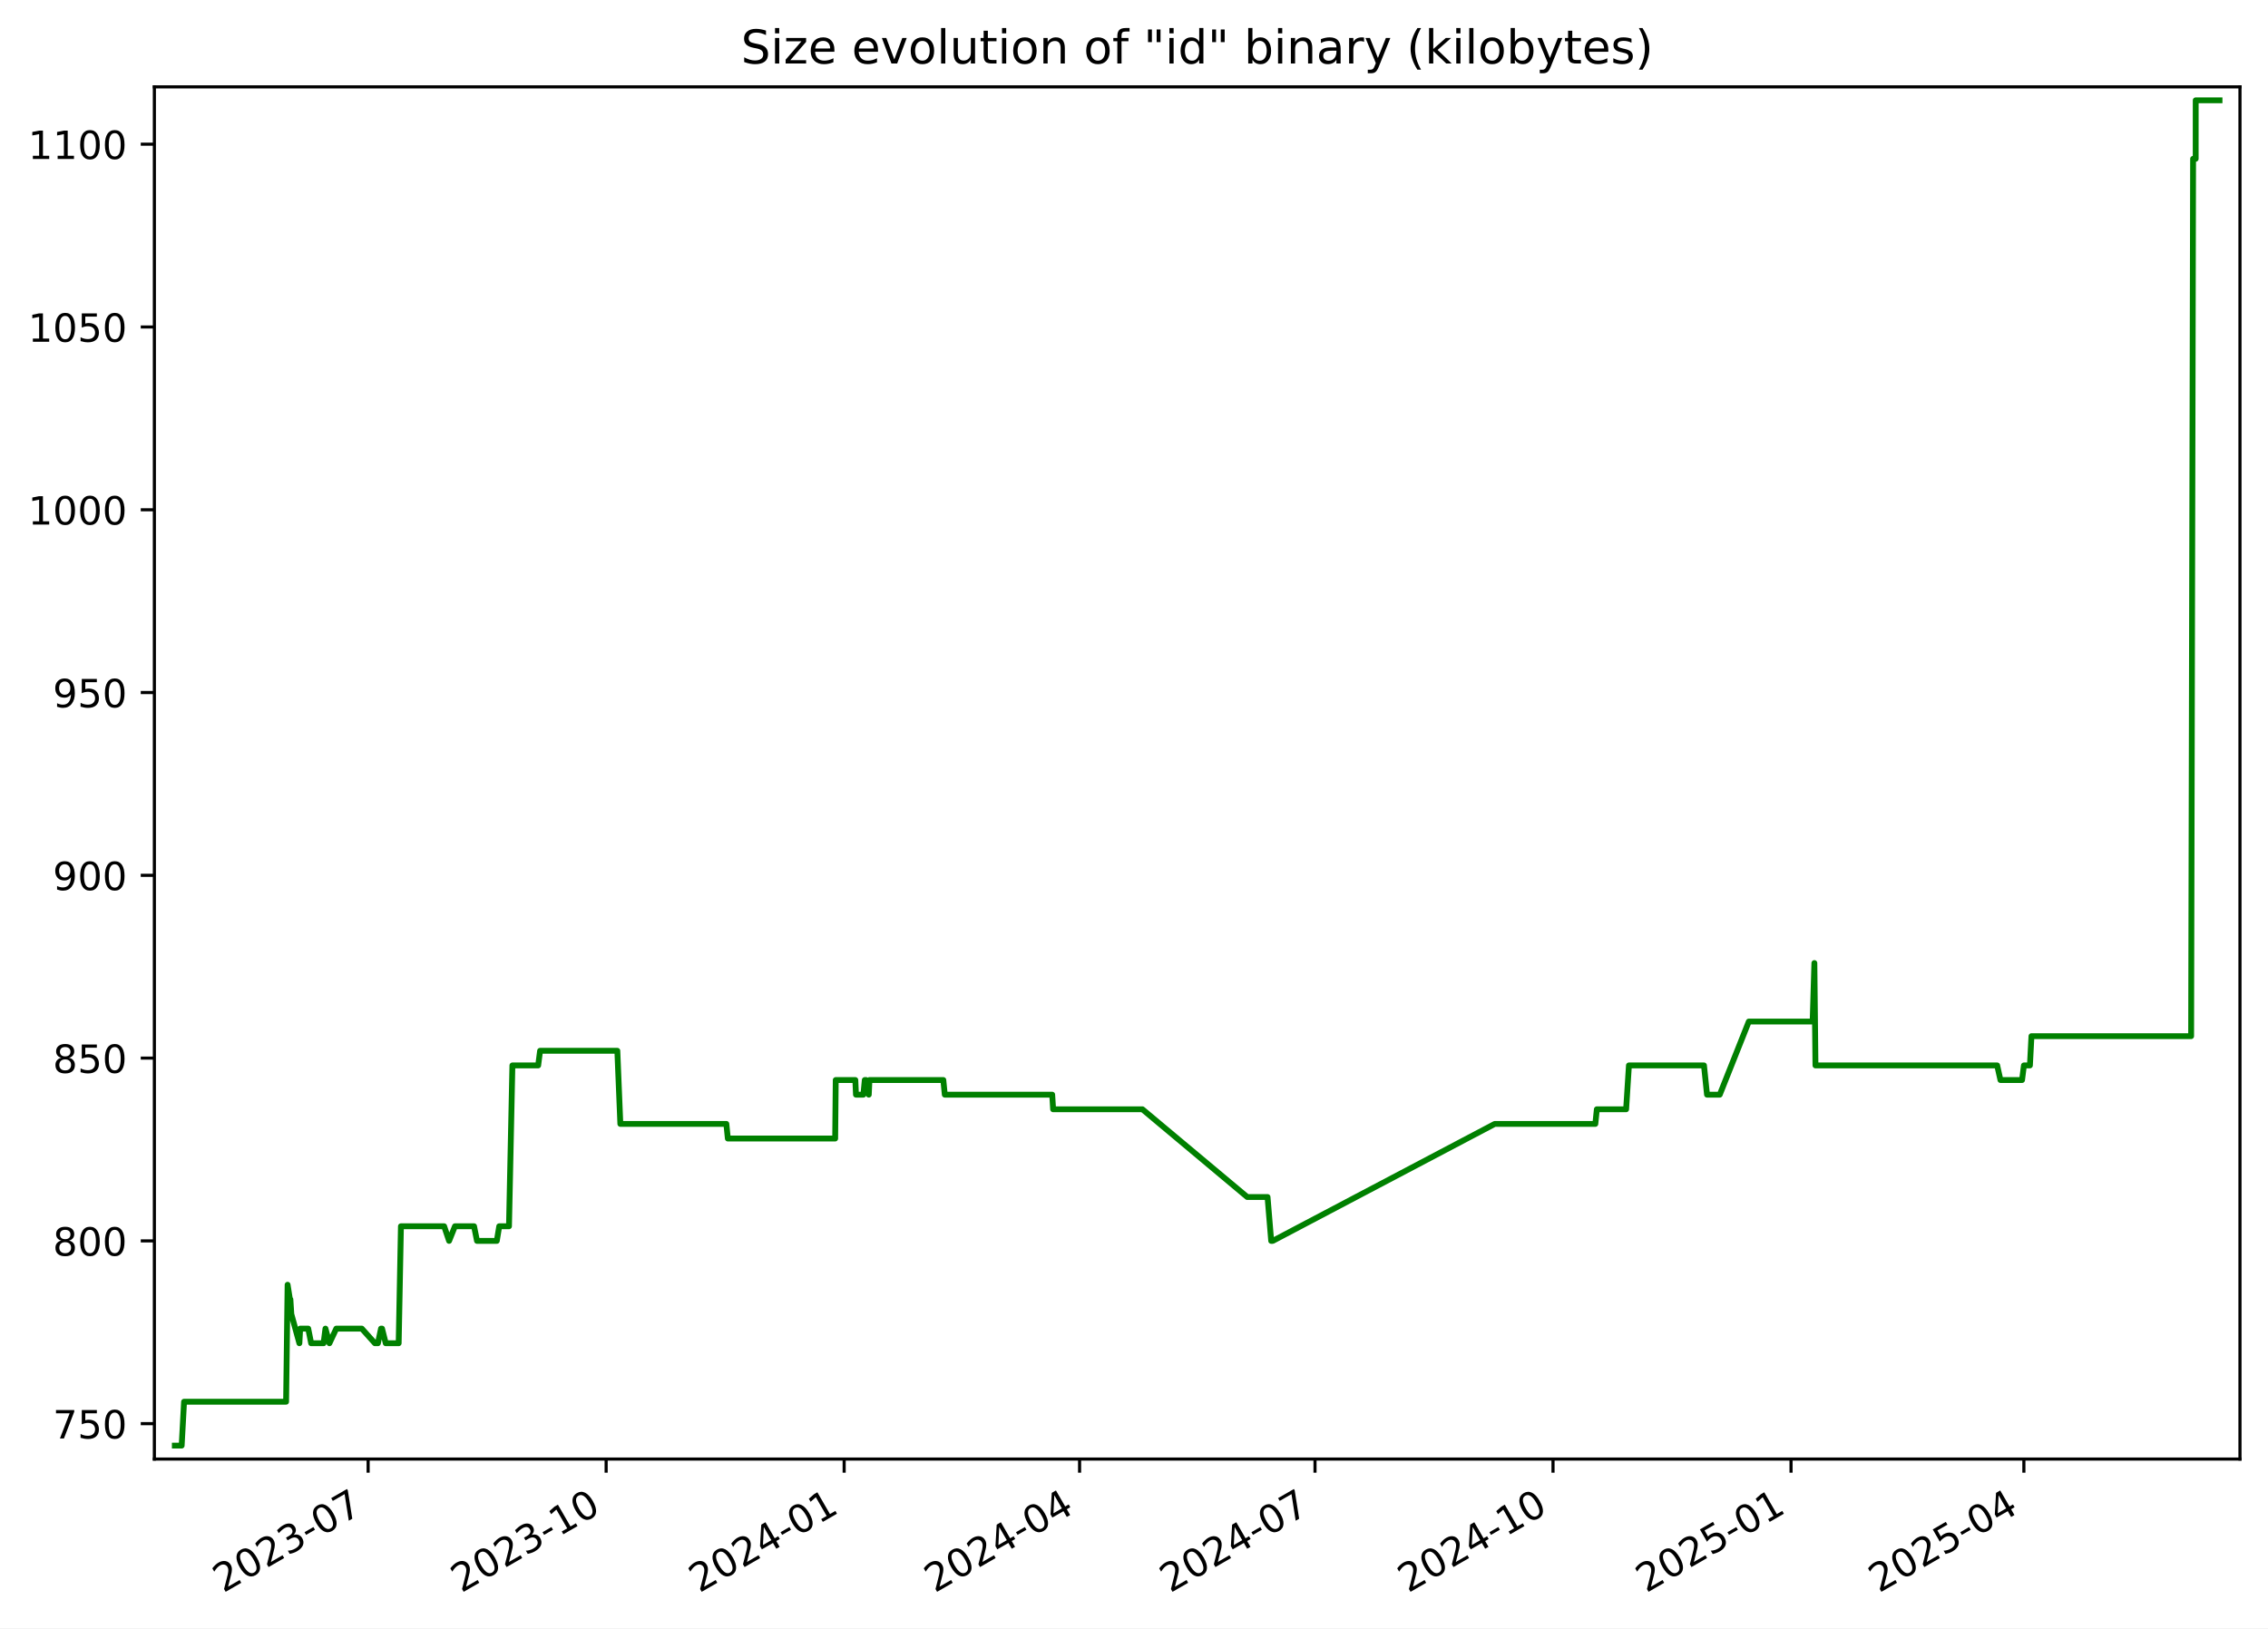
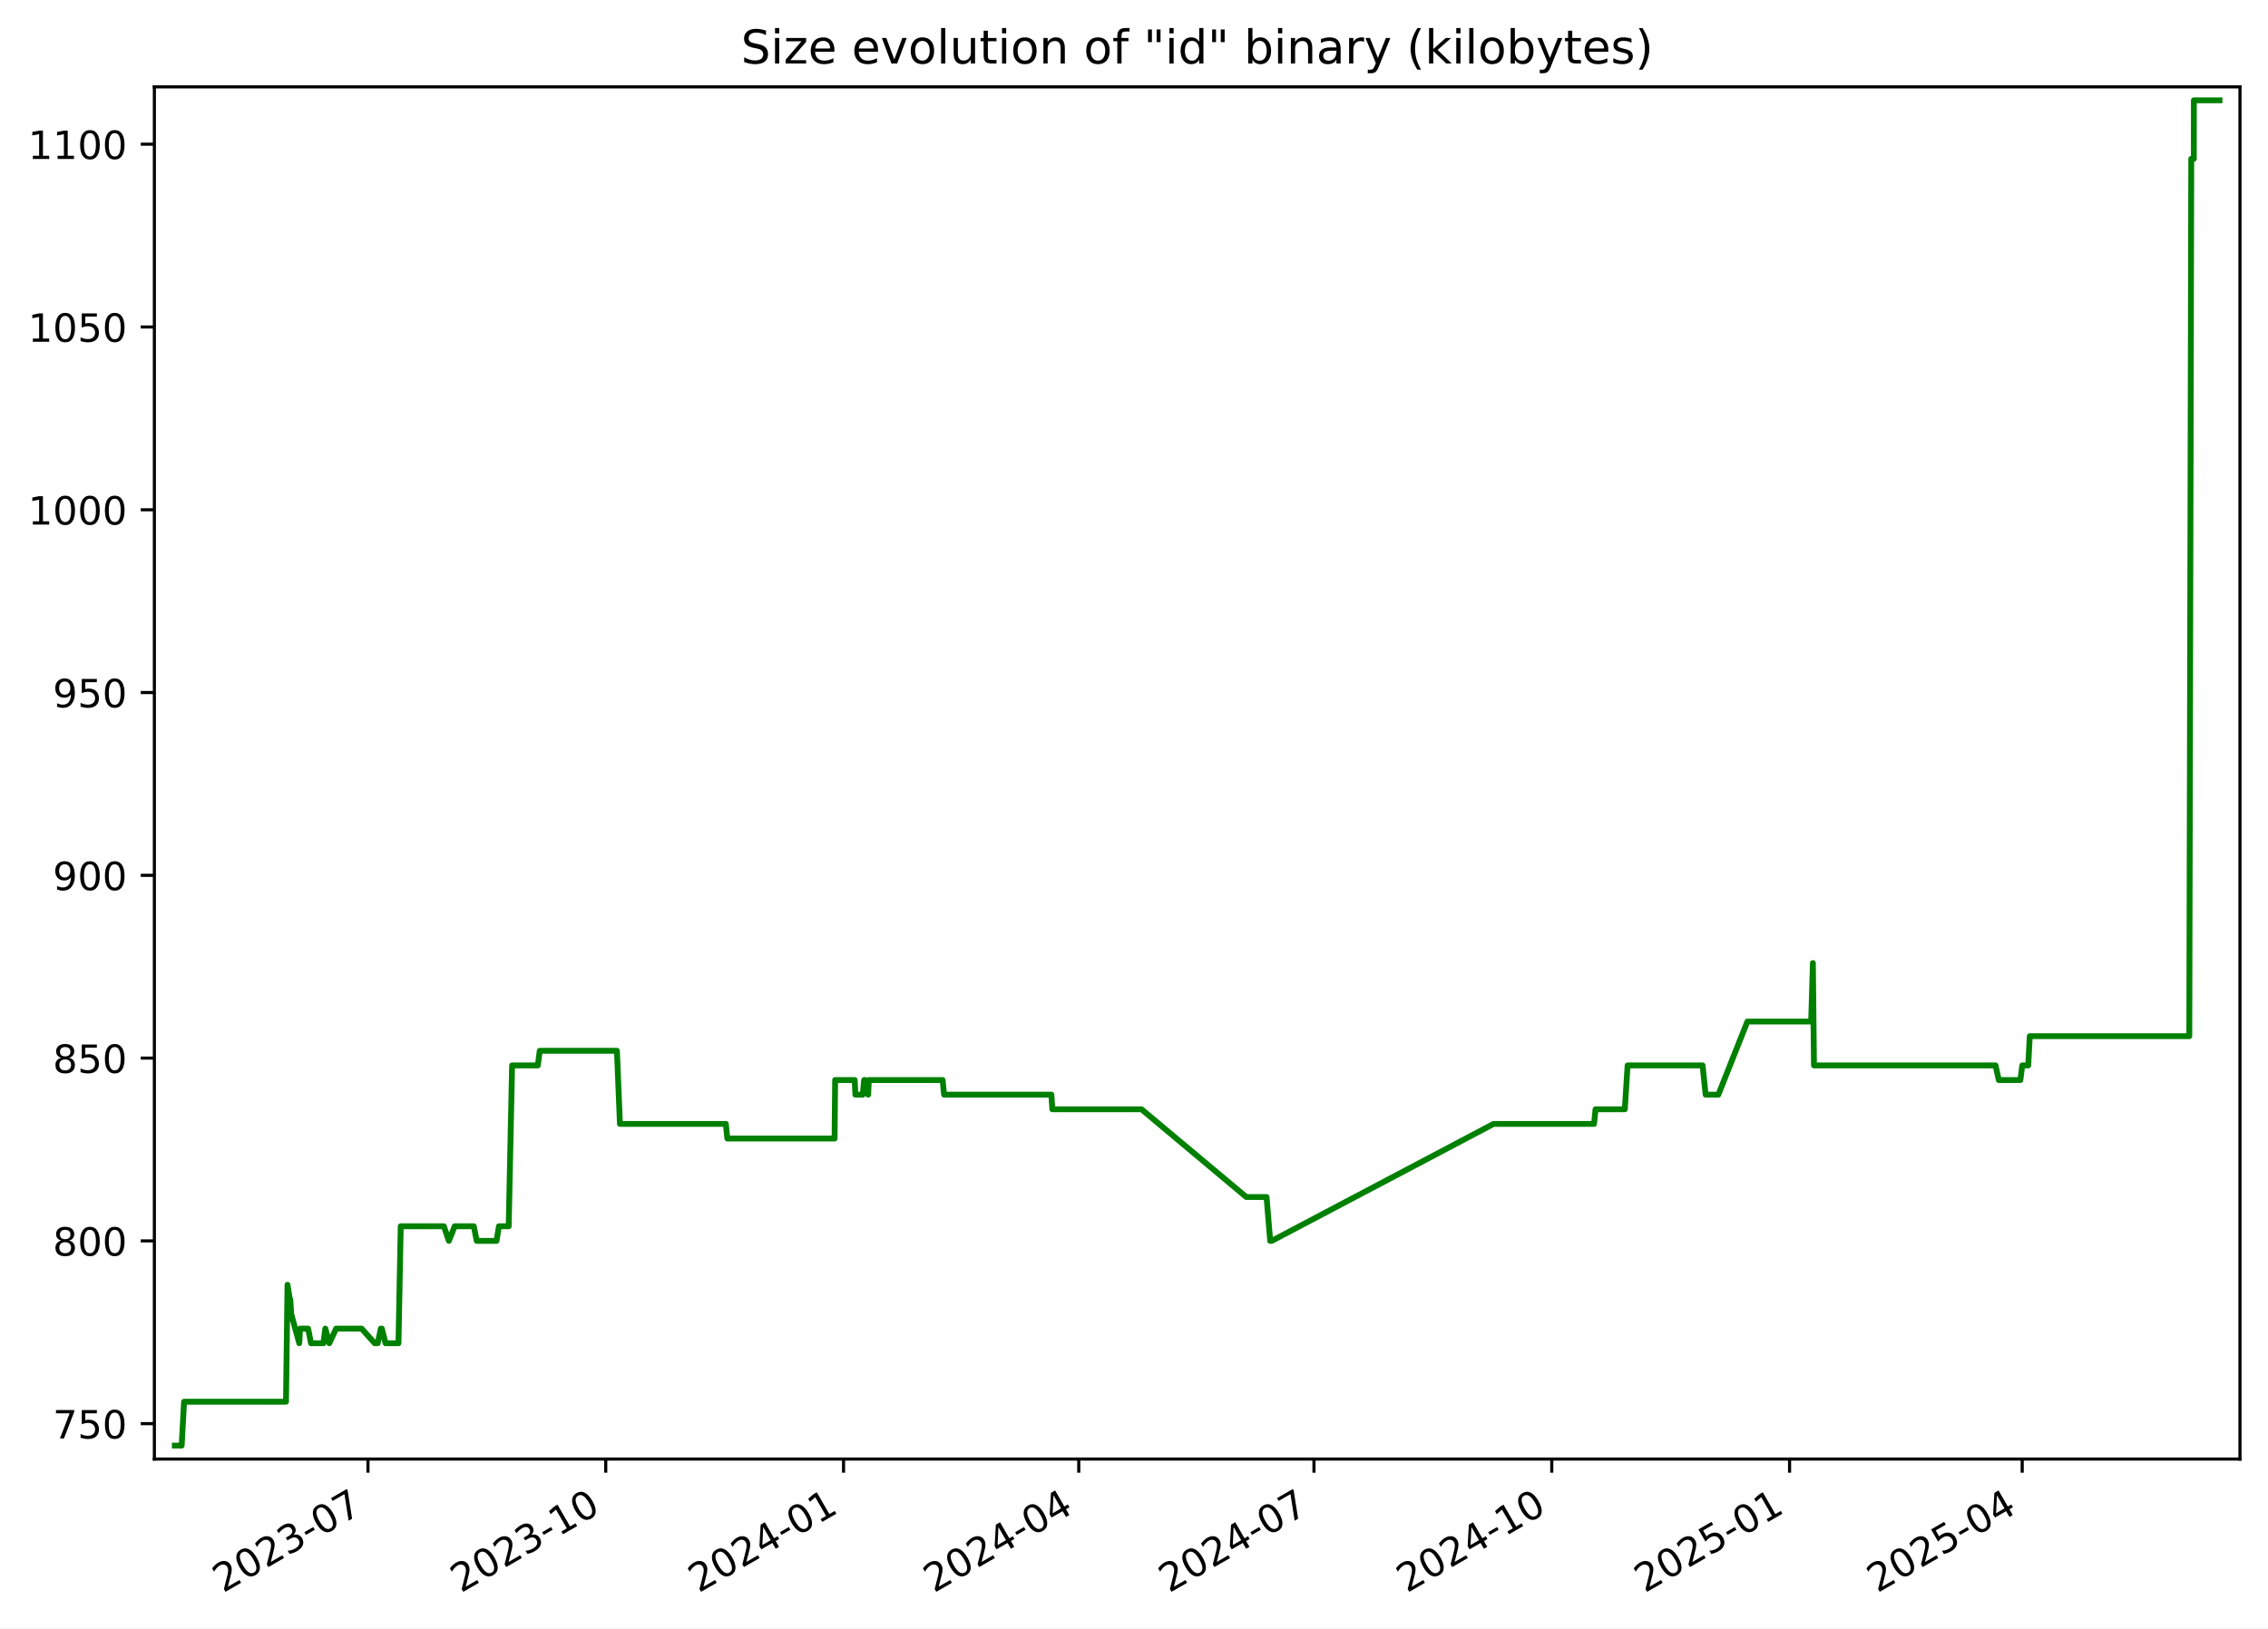
<svg xmlns="http://www.w3.org/2000/svg" xmlns:xlink="http://www.w3.org/1999/xlink" width="582.53pt" height="418.303pt" viewBox="0 0 582.53 418.303" version="1.1">
  <defs>
    <style type="text/css">*{stroke-linejoin: round; stroke-linecap: butt}</style>
  </defs>
  <g id="figure_1">
    <g id="patch_1">
      <path d="M -0 418.303  L 582.53 418.303  L 582.53 0  L -0 0  z " style="fill: #ffffff" />
    </g>
    <g id="axes_1">
      <g id="patch_2">
        <path d="M 39.65 374.83  L 575.33 374.83  L 575.33 22.318  L 39.65 22.318  z " style="fill: #ffffff" />
      </g>
      <g id="matplotlib.axis_1">
        <g id="xtick_1">
          <g id="line2d_1">
            <defs>
-               <path id="m6720bcdc0c" d="M 0 0  L 0 3.5  " style="stroke: #000000; stroke-width: 0.8" />
+               <path id="m577dd40732" d="M 0 0  L 0 3.5  " style="stroke: #000000; stroke-width: 0.8" />
            </defs>
            <g>
-               <use xlink:href="#m6720bcdc0c" x="94.553" y="374.83" style="stroke: #000000; stroke-width: 0.8" />
+               <use xlink:href="#m577dd40732" x="94.508" y="374.83" style="stroke: #000000; stroke-width: 0.8" />
            </g>
          </g>
          <g id="text_1">
-             <g transform="translate(57.32805 409.302) rotate(-30) scale(0.1 -0.1)">
+             <g transform="translate(57.28289 409.302) rotate(-30) scale(0.1 -0.1)">
              <defs>
                <path id="DejaVuSans-32" d="M 1228 531  L 3431 531  L 3431 0  L 469 0  L 469 531  Q 828 903 1448 1529  Q 2069 2156 2228 2338  Q 2531 2678 2651 2914  Q 2772 3150 2772 3378  Q 2772 3750 2511 3984  Q 2250 4219 1831 4219  Q 1534 4219 1204 4116  Q 875 4013 500 3803  L 500 4441  Q 881 4594 1212 4672  Q 1544 4750 1819 4750  Q 2544 4750 2975 4387  Q 3406 4025 3406 3419  Q 3406 3131 3298 2873  Q 3191 2616 2906 2266  Q 2828 2175 2409 1742  Q 1991 1309 1228 531  z " transform="scale(0.015625)" />
                <path id="DejaVuSans-30" d="M 2034 4250  Q 1547 4250 1301 3770  Q 1056 3291 1056 2328  Q 1056 1369 1301 889  Q 1547 409 2034 409  Q 2525 409 2770 889  Q 3016 1369 3016 2328  Q 3016 3291 2770 3770  Q 2525 4250 2034 4250  z M 2034 4750  Q 2819 4750 3233 4129  Q 3647 3509 3647 2328  Q 3647 1150 3233 529  Q 2819 -91 2034 -91  Q 1250 -91 836 529  Q 422 1150 422 2328  Q 422 3509 836 4129  Q 1250 4750 2034 4750  z " transform="scale(0.015625)" />
                <path id="DejaVuSans-33" d="M 2597 2516  Q 3050 2419 3304 2112  Q 3559 1806 3559 1356  Q 3559 666 3084 287  Q 2609 -91 1734 -91  Q 1441 -91 1130 -33  Q 819 25 488 141  L 488 750  Q 750 597 1062 519  Q 1375 441 1716 441  Q 2309 441 2620 675  Q 2931 909 2931 1356  Q 2931 1769 2642 2001  Q 2353 2234 1838 2234  L 1294 2234  L 1294 2753  L 1863 2753  Q 2328 2753 2575 2939  Q 2822 3125 2822 3475  Q 2822 3834 2567 4026  Q 2313 4219 1838 4219  Q 1578 4219 1281 4162  Q 984 4106 628 3988  L 628 4550  Q 988 4650 1302 4700  Q 1616 4750 1894 4750  Q 2613 4750 3031 4423  Q 3450 4097 3450 3541  Q 3450 3153 3228 2886  Q 3006 2619 2597 2516  z " transform="scale(0.015625)" />
                <path id="DejaVuSans-2d" d="M 313 2009  L 1997 2009  L 1997 1497  L 313 1497  L 313 2009  z " transform="scale(0.015625)" />
                <path id="DejaVuSans-37" d="M 525 4666  L 3525 4666  L 3525 4397  L 1831 0  L 1172 0  L 2766 4134  L 525 4134  L 525 4666  z " transform="scale(0.015625)" />
              </defs>
              <use xlink:href="#DejaVuSans-32" />
              <use xlink:href="#DejaVuSans-30" x="63.623" />
              <use xlink:href="#DejaVuSans-32" x="127.246" />
              <use xlink:href="#DejaVuSans-33" x="190.869" />
              <use xlink:href="#DejaVuSans-2d" x="254.492" />
              <use xlink:href="#DejaVuSans-30" x="290.576" />
              <use xlink:href="#DejaVuSans-37" x="354.199" />
            </g>
          </g>
        </g>
        <g id="xtick_2">
          <g id="line2d_2">
            <g>
-               <use xlink:href="#m6720bcdc0c" x="155.686" y="374.83" style="stroke: #000000; stroke-width: 0.8" />
+               <use xlink:href="#m577dd40732" x="155.585" y="374.83" style="stroke: #000000; stroke-width: 0.8" />
            </g>
          </g>
          <g id="text_2">
-             <g transform="translate(118.4612 409.302) rotate(-30) scale(0.1 -0.1)">
+             <g transform="translate(118.3604 409.302) rotate(-30) scale(0.1 -0.1)">
              <defs>
                <path id="DejaVuSans-31" d="M 794 531  L 1825 531  L 1825 4091  L 703 3866  L 703 4441  L 1819 4666  L 2450 4666  L 2450 531  L 3481 531  L 3481 0  L 794 0  L 794 531  z " transform="scale(0.015625)" />
              </defs>
              <use xlink:href="#DejaVuSans-32" />
              <use xlink:href="#DejaVuSans-30" x="63.623" />
              <use xlink:href="#DejaVuSans-32" x="127.246" />
              <use xlink:href="#DejaVuSans-33" x="190.869" />
              <use xlink:href="#DejaVuSans-2d" x="254.492" />
              <use xlink:href="#DejaVuSans-31" x="290.576" />
              <use xlink:href="#DejaVuSans-30" x="354.199" />
            </g>
          </g>
        </g>
        <g id="xtick_3">
          <g id="line2d_3">
            <g>
-               <use xlink:href="#m6720bcdc0c" x="216.819" y="374.83" style="stroke: #000000; stroke-width: 0.8" />
+               <use xlink:href="#m577dd40732" x="216.663" y="374.83" style="stroke: #000000; stroke-width: 0.8" />
            </g>
          </g>
          <g id="text_3">
-             <g transform="translate(179.5943 409.302) rotate(-30) scale(0.1 -0.1)">
+             <g transform="translate(179.4379 409.302) rotate(-30) scale(0.1 -0.1)">
              <defs>
                <path id="DejaVuSans-34" d="M 2419 4116  L 825 1625  L 2419 1625  L 2419 4116  z M 2253 4666  L 3047 4666  L 3047 1625  L 3713 1625  L 3713 1100  L 3047 1100  L 3047 0  L 2419 0  L 2419 1100  L 313 1100  L 313 1709  L 2253 4666  z " transform="scale(0.015625)" />
              </defs>
              <use xlink:href="#DejaVuSans-32" />
              <use xlink:href="#DejaVuSans-30" x="63.623" />
              <use xlink:href="#DejaVuSans-32" x="127.246" />
              <use xlink:href="#DejaVuSans-34" x="190.869" />
              <use xlink:href="#DejaVuSans-2d" x="254.492" />
              <use xlink:href="#DejaVuSans-30" x="290.576" />
              <use xlink:href="#DejaVuSans-31" x="354.199" />
            </g>
          </g>
        </g>
        <g id="xtick_4">
          <g id="line2d_4">
            <g>
-               <use xlink:href="#m6720bcdc0c" x="277.288" y="374.83" style="stroke: #000000; stroke-width: 0.8" />
+               <use xlink:href="#m577dd40732" x="277.076" y="374.83" style="stroke: #000000; stroke-width: 0.8" />
            </g>
          </g>
          <g id="text_4">
-             <g transform="translate(240.0629 409.302) rotate(-30) scale(0.1 -0.1)">
+             <g transform="translate(239.8516 409.302) rotate(-30) scale(0.1 -0.1)">
              <use xlink:href="#DejaVuSans-32" />
              <use xlink:href="#DejaVuSans-30" x="63.623" />
              <use xlink:href="#DejaVuSans-32" x="127.246" />
              <use xlink:href="#DejaVuSans-34" x="190.869" />
              <use xlink:href="#DejaVuSans-2d" x="254.492" />
              <use xlink:href="#DejaVuSans-30" x="290.576" />
              <use xlink:href="#DejaVuSans-34" x="354.199" />
            </g>
          </g>
        </g>
        <g id="xtick_5">
          <g id="line2d_5">
            <g>
-               <use xlink:href="#m6720bcdc0c" x="337.756" y="374.83" style="stroke: #000000; stroke-width: 0.8" />
+               <use xlink:href="#m577dd40732" x="337.49" y="374.83" style="stroke: #000000; stroke-width: 0.8" />
            </g>
          </g>
          <g id="text_5">
-             <g transform="translate(300.5315 409.302) rotate(-30) scale(0.1 -0.1)">
+             <g transform="translate(300.2652 409.302) rotate(-30) scale(0.1 -0.1)">
              <use xlink:href="#DejaVuSans-32" />
              <use xlink:href="#DejaVuSans-30" x="63.623" />
              <use xlink:href="#DejaVuSans-32" x="127.246" />
              <use xlink:href="#DejaVuSans-34" x="190.869" />
              <use xlink:href="#DejaVuSans-2d" x="254.492" />
              <use xlink:href="#DejaVuSans-30" x="290.576" />
              <use xlink:href="#DejaVuSans-37" x="354.199" />
            </g>
          </g>
        </g>
        <g id="xtick_6">
          <g id="line2d_6">
            <g>
-               <use xlink:href="#m6720bcdc0c" x="398.889" y="374.83" style="stroke: #000000; stroke-width: 0.8" />
+               <use xlink:href="#m577dd40732" x="398.568" y="374.83" style="stroke: #000000; stroke-width: 0.8" />
            </g>
          </g>
          <g id="text_6">
-             <g transform="translate(361.6646 409.302) rotate(-30) scale(0.1 -0.1)">
+             <g transform="translate(361.3427 409.302) rotate(-30) scale(0.1 -0.1)">
              <use xlink:href="#DejaVuSans-32" />
              <use xlink:href="#DejaVuSans-30" x="63.623" />
              <use xlink:href="#DejaVuSans-32" x="127.246" />
              <use xlink:href="#DejaVuSans-34" x="190.869" />
              <use xlink:href="#DejaVuSans-2d" x="254.492" />
              <use xlink:href="#DejaVuSans-31" x="290.576" />
              <use xlink:href="#DejaVuSans-30" x="354.199" />
            </g>
          </g>
        </g>
        <g id="xtick_7">
          <g id="line2d_7">
            <g>
-               <use xlink:href="#m6720bcdc0c" x="460.023" y="374.83" style="stroke: #000000; stroke-width: 0.8" />
+               <use xlink:href="#m577dd40732" x="459.645" y="374.83" style="stroke: #000000; stroke-width: 0.8" />
            </g>
          </g>
          <g id="text_7">
-             <g transform="translate(422.7978 409.302) rotate(-30) scale(0.1 -0.1)">
+             <g transform="translate(422.4202 409.302) rotate(-30) scale(0.1 -0.1)">
              <defs>
                <path id="DejaVuSans-35" d="M 691 4666  L 3169 4666  L 3169 4134  L 1269 4134  L 1269 2991  Q 1406 3038 1543 3061  Q 1681 3084 1819 3084  Q 2600 3084 3056 2656  Q 3513 2228 3513 1497  Q 3513 744 3044 326  Q 2575 -91 1722 -91  Q 1428 -91 1123 -41  Q 819 9 494 109  L 494 744  Q 775 591 1075 516  Q 1375 441 1709 441  Q 2250 441 2565 725  Q 2881 1009 2881 1497  Q 2881 1984 2565 2268  Q 2250 2553 1709 2553  Q 1456 2553 1204 2497  Q 953 2441 691 2322  L 691 4666  z " transform="scale(0.015625)" />
              </defs>
              <use xlink:href="#DejaVuSans-32" />
              <use xlink:href="#DejaVuSans-30" x="63.623" />
              <use xlink:href="#DejaVuSans-32" x="127.246" />
              <use xlink:href="#DejaVuSans-35" x="190.869" />
              <use xlink:href="#DejaVuSans-2d" x="254.492" />
              <use xlink:href="#DejaVuSans-30" x="290.576" />
              <use xlink:href="#DejaVuSans-31" x="354.199" />
            </g>
          </g>
        </g>
        <g id="xtick_8">
          <g id="line2d_8">
            <g>
-               <use xlink:href="#m6720bcdc0c" x="519.827" y="374.83" style="stroke: #000000; stroke-width: 0.8" />
+               <use xlink:href="#m577dd40732" x="519.395" y="374.83" style="stroke: #000000; stroke-width: 0.8" />
            </g>
          </g>
          <g id="text_8">
-             <g transform="translate(482.6019 409.302) rotate(-30) scale(0.1 -0.1)">
+             <g transform="translate(482.17 409.302) rotate(-30) scale(0.1 -0.1)">
              <use xlink:href="#DejaVuSans-32" />
              <use xlink:href="#DejaVuSans-30" x="63.623" />
              <use xlink:href="#DejaVuSans-32" x="127.246" />
              <use xlink:href="#DejaVuSans-35" x="190.869" />
              <use xlink:href="#DejaVuSans-2d" x="254.492" />
              <use xlink:href="#DejaVuSans-30" x="290.576" />
              <use xlink:href="#DejaVuSans-34" x="354.199" />
            </g>
          </g>
        </g>
      </g>
      <g id="matplotlib.axis_2">
        <g id="ytick_1">
          <g id="line2d_9">
            <defs>
-               <path id="m483d5cb220" d="M 0 0  L -3.5 0  " style="stroke: #000000; stroke-width: 0.8" />
+               <path id="m9641dcd918" d="M 0 0  L -3.5 0  " style="stroke: #000000; stroke-width: 0.8" />
            </defs>
            <g>
-               <use xlink:href="#m483d5cb220" x="39.65" y="365.739" style="stroke: #000000; stroke-width: 0.8" />
+               <use xlink:href="#m9641dcd918" x="39.65" y="365.739" style="stroke: #000000; stroke-width: 0.8" />
            </g>
          </g>
          <g id="text_9">
            <g transform="translate(13.5625 369.5386) scale(0.1 -0.1)">
              <use xlink:href="#DejaVuSans-37" />
              <use xlink:href="#DejaVuSans-35" x="63.623" />
              <use xlink:href="#DejaVuSans-30" x="127.246" />
            </g>
          </g>
        </g>
        <g id="ytick_2">
          <g id="line2d_10">
            <g>
-               <use xlink:href="#m483d5cb220" x="39.65" y="318.783" style="stroke: #000000; stroke-width: 0.8" />
+               <use xlink:href="#m9641dcd918" x="39.65" y="318.783" style="stroke: #000000; stroke-width: 0.8" />
            </g>
          </g>
          <g id="text_10">
            <g transform="translate(13.5625 322.582) scale(0.1 -0.1)">
              <defs>
                <path id="DejaVuSans-38" d="M 2034 2216  Q 1584 2216 1326 1975  Q 1069 1734 1069 1313  Q 1069 891 1326 650  Q 1584 409 2034 409  Q 2484 409 2743 651  Q 3003 894 3003 1313  Q 3003 1734 2745 1975  Q 2488 2216 2034 2216  z M 1403 2484  Q 997 2584 770 2862  Q 544 3141 544 3541  Q 544 4100 942 4425  Q 1341 4750 2034 4750  Q 2731 4750 3128 4425  Q 3525 4100 3525 3541  Q 3525 3141 3298 2862  Q 3072 2584 2669 2484  Q 3125 2378 3379 2068  Q 3634 1759 3634 1313  Q 3634 634 3220 271  Q 2806 -91 2034 -91  Q 1263 -91 848 271  Q 434 634 434 1313  Q 434 1759 690 2068  Q 947 2378 1403 2484  z M 1172 3481  Q 1172 3119 1398 2916  Q 1625 2713 2034 2713  Q 2441 2713 2670 2916  Q 2900 3119 2900 3481  Q 2900 3844 2670 4047  Q 2441 4250 2034 4250  Q 1625 4250 1398 4047  Q 1172 3844 1172 3481  z " transform="scale(0.015625)" />
              </defs>
              <use xlink:href="#DejaVuSans-38" />
              <use xlink:href="#DejaVuSans-30" x="63.623" />
              <use xlink:href="#DejaVuSans-30" x="127.246" />
            </g>
          </g>
        </g>
        <g id="ytick_3">
          <g id="line2d_11">
            <g>
-               <use xlink:href="#m483d5cb220" x="39.65" y="271.826" style="stroke: #000000; stroke-width: 0.8" />
+               <use xlink:href="#m9641dcd918" x="39.65" y="271.826" style="stroke: #000000; stroke-width: 0.8" />
            </g>
          </g>
          <g id="text_11">
            <g transform="translate(13.5625 275.6255) scale(0.1 -0.1)">
              <use xlink:href="#DejaVuSans-38" />
              <use xlink:href="#DejaVuSans-35" x="63.623" />
              <use xlink:href="#DejaVuSans-30" x="127.246" />
            </g>
          </g>
        </g>
        <g id="ytick_4">
          <g id="line2d_12">
            <g>
-               <use xlink:href="#m483d5cb220" x="39.65" y="224.87" style="stroke: #000000; stroke-width: 0.8" />
+               <use xlink:href="#m9641dcd918" x="39.65" y="224.87" style="stroke: #000000; stroke-width: 0.8" />
            </g>
          </g>
          <g id="text_12">
            <g transform="translate(13.5625 228.669) scale(0.1 -0.1)">
              <defs>
                <path id="DejaVuSans-39" d="M 703 97  L 703 672  Q 941 559 1184 500  Q 1428 441 1663 441  Q 2288 441 2617 861  Q 2947 1281 2994 2138  Q 2813 1869 2534 1725  Q 2256 1581 1919 1581  Q 1219 1581 811 2004  Q 403 2428 403 3163  Q 403 3881 828 4315  Q 1253 4750 1959 4750  Q 2769 4750 3195 4129  Q 3622 3509 3622 2328  Q 3622 1225 3098 567  Q 2575 -91 1691 -91  Q 1453 -91 1209 -44  Q 966 3 703 97  z M 1959 2075  Q 2384 2075 2632 2365  Q 2881 2656 2881 3163  Q 2881 3666 2632 3958  Q 2384 4250 1959 4250  Q 1534 4250 1286 3958  Q 1038 3666 1038 3163  Q 1038 2656 1286 2365  Q 1534 2075 1959 2075  z " transform="scale(0.015625)" />
              </defs>
              <use xlink:href="#DejaVuSans-39" />
              <use xlink:href="#DejaVuSans-30" x="63.623" />
              <use xlink:href="#DejaVuSans-30" x="127.246" />
            </g>
          </g>
        </g>
        <g id="ytick_5">
          <g id="line2d_13">
            <g>
-               <use xlink:href="#m483d5cb220" x="39.65" y="177.913" style="stroke: #000000; stroke-width: 0.8" />
+               <use xlink:href="#m9641dcd918" x="39.65" y="177.913" style="stroke: #000000; stroke-width: 0.8" />
            </g>
          </g>
          <g id="text_13">
            <g transform="translate(13.5625 181.7125) scale(0.1 -0.1)">
              <use xlink:href="#DejaVuSans-39" />
              <use xlink:href="#DejaVuSans-35" x="63.623" />
              <use xlink:href="#DejaVuSans-30" x="127.246" />
            </g>
          </g>
        </g>
        <g id="ytick_6">
          <g id="line2d_14">
            <g>
-               <use xlink:href="#m483d5cb220" x="39.65" y="130.957" style="stroke: #000000; stroke-width: 0.8" />
+               <use xlink:href="#m9641dcd918" x="39.65" y="130.957" style="stroke: #000000; stroke-width: 0.8" />
            </g>
          </g>
          <g id="text_14">
            <g transform="translate(7.2 134.756) scale(0.1 -0.1)">
              <use xlink:href="#DejaVuSans-31" />
              <use xlink:href="#DejaVuSans-30" x="63.623" />
              <use xlink:href="#DejaVuSans-30" x="127.246" />
              <use xlink:href="#DejaVuSans-30" x="190.869" />
            </g>
          </g>
        </g>
        <g id="ytick_7">
          <g id="line2d_15">
            <g>
-               <use xlink:href="#m483d5cb220" x="39.65" y="84" style="stroke: #000000; stroke-width: 0.8" />
+               <use xlink:href="#m9641dcd918" x="39.65" y="84" style="stroke: #000000; stroke-width: 0.8" />
            </g>
          </g>
          <g id="text_15">
            <g transform="translate(7.2 87.79943) scale(0.1 -0.1)">
              <use xlink:href="#DejaVuSans-31" />
              <use xlink:href="#DejaVuSans-30" x="63.623" />
              <use xlink:href="#DejaVuSans-35" x="127.246" />
              <use xlink:href="#DejaVuSans-30" x="190.869" />
            </g>
          </g>
        </g>
        <g id="ytick_8">
          <g id="line2d_16">
            <g>
-               <use xlink:href="#m483d5cb220" x="39.65" y="37.044" style="stroke: #000000; stroke-width: 0.8" />
+               <use xlink:href="#m9641dcd918" x="39.65" y="37.044" style="stroke: #000000; stroke-width: 0.8" />
            </g>
          </g>
          <g id="text_16">
            <g transform="translate(7.2 40.84291) scale(0.1 -0.1)">
              <use xlink:href="#DejaVuSans-31" />
              <use xlink:href="#DejaVuSans-31" x="63.623" />
              <use xlink:href="#DejaVuSans-30" x="127.246" />
              <use xlink:href="#DejaVuSans-30" x="190.869" />
            </g>
          </g>
        </g>
      </g>
      <g id="line2d_17">
-         <path d="M 44.902 371.374  L 46.661 371.374  L 47.276 360.105  L 73.484 360.105  L 73.873 330.052  L 74.467 333.809  L 74.587 333.809  L 74.822 337.565  L 76.894 345.078  L 77.097 341.322  L 79.167 341.322  L 79.92 345.078  L 83.112 345.078  L 83.591 341.322  L 84.614 345.078  L 86.374 341.322  L 92.927 341.322  L 96.295 345.078  L 97.065 345.078  L 97.864 341.322  L 98.125 341.322  L 99.074 345.078  L 102.4 345.078  L 102.979 315.026  L 114.075 315.026  L 115.349 318.783  L 116.855 315.026  L 121.763 315.026  L 122.515 318.783  L 127.604 318.783  L 128.227 315.026  L 130.733 315.026  L 131.608 273.705  L 138.23 273.705  L 138.718 269.948  L 158.563 269.948  L 159.334 288.731  L 186.564 288.731  L 186.944 292.487  L 214.513 292.487  L 214.657 277.461  L 219.691 277.461  L 219.854 281.218  L 221.757 281.218  L 222.116 277.461  L 222.453 277.461  L 223.145 281.218  L 223.313 277.461  L 242.293 277.461  L 242.666 281.218  L 270.257 281.218  L 270.493 284.974  L 293.422 284.974  L 320.354 307.513  L 325.567 307.513  L 326.503 318.783  L 326.907 318.783  L 383.928 288.731  L 409.758 288.731  L 410.145 284.974  L 417.667 284.974  L 418.386 273.705  L 437.664 273.705  L 438.444 281.218  L 441.715 281.218  L 449.179 262.435  L 465.575 262.435  L 466.018 247.409  L 466.297 273.705  L 512.971 273.705  L 513.811 277.461  L 519.359 277.461  L 519.838 273.705  L 521.381 273.705  L 521.772 266.192  L 562.787 266.192  L 563.291 40.8  L 563.955 40.8  L 563.962 25.774  L 570.078 25.774  L 570.078 25.774  " clip-path="url(#pe09de201ac)" style="fill: none; stroke: #008000; stroke-width: 1.5; stroke-linecap: square" />
+         <path d="M 44.902 371.374  L 46.659 371.374  L 47.274 360.105  L 73.458 360.105  L 73.846 330.052  L 74.44 333.809  L 74.56 333.809  L 74.795 337.565  L 76.864 345.078  L 77.068 341.322  L 79.136 341.322  L 79.888 345.078  L 83.077 345.078  L 83.556 341.322  L 84.578 345.078  L 86.336 341.322  L 92.883 341.322  L 96.248 345.078  L 97.018 345.078  L 97.816 341.322  L 98.076 341.322  L 99.025 345.078  L 102.348 345.078  L 102.926 315.026  L 114.012 315.026  L 115.285 318.783  L 116.79 315.026  L 121.693 315.026  L 122.445 318.783  L 127.529 318.783  L 128.151 315.026  L 130.655 315.026  L 131.529 273.705  L 138.145 273.705  L 138.633 269.948  L 158.46 269.948  L 159.23 288.731  L 186.435 288.731  L 186.815 292.487  L 214.359 292.487  L 214.502 277.461  L 219.532 277.461  L 219.695 281.218  L 221.597 281.218  L 221.954 277.461  L 222.291 277.461  L 222.983 281.218  L 223.151 277.461  L 242.113 277.461  L 242.486 281.218  L 270.052 281.218  L 270.288 284.974  L 293.196 284.974  L 320.104 307.513  L 325.311 307.513  L 326.246 318.783  L 326.651 318.783  L 383.62 288.731  L 409.426 288.731  L 409.813 284.974  L 417.328 284.974  L 418.046 273.705  L 437.307 273.705  L 438.086 281.218  L 441.355 281.218  L 448.811 262.435  L 465.192 262.435  L 465.635 247.409  L 465.913 273.705  L 512.546 273.705  L 513.385 277.461  L 518.928 277.461  L 519.406 273.705  L 520.948 273.705  L 521.339 266.192  L 562.316 266.192  L 562.82 40.8  L 563.483 40.8  L 563.49 25.774  L 570.078 25.774  L 570.078 25.774  " clip-path="url(#pdb23198459)" style="fill: none; stroke: #008000; stroke-width: 1.5; stroke-linecap: square" />
      </g>
      <g id="patch_3">
        <path d="M 39.65 374.83  L 39.65 22.318  " style="fill: none; stroke: #000000; stroke-width: 0.8; stroke-linejoin: miter; stroke-linecap: square" />
      </g>
      <g id="patch_4">
        <path d="M 575.33 374.83  L 575.33 22.318  " style="fill: none; stroke: #000000; stroke-width: 0.8; stroke-linejoin: miter; stroke-linecap: square" />
      </g>
      <g id="patch_5">
        <path d="M 39.65 374.83  L 575.33 374.83  " style="fill: none; stroke: #000000; stroke-width: 0.8; stroke-linejoin: miter; stroke-linecap: square" />
      </g>
      <g id="patch_6">
        <path d="M 39.65 22.318  L 575.33 22.318  " style="fill: none; stroke: #000000; stroke-width: 0.8; stroke-linejoin: miter; stroke-linecap: square" />
      </g>
      <g id="text_17">
        <g transform="translate(190.3184 16.31812) scale(0.12 -0.12)">
          <defs>
            <path id="DejaVuSans-53" d="M 3425 4513  L 3425 3897  Q 3066 4069 2747 4153  Q 2428 4238 2131 4238  Q 1616 4238 1336 4038  Q 1056 3838 1056 3469  Q 1056 3159 1242 3001  Q 1428 2844 1947 2747  L 2328 2669  Q 3034 2534 3370 2195  Q 3706 1856 3706 1288  Q 3706 609 3251 259  Q 2797 -91 1919 -91  Q 1588 -91 1214 -16  Q 841 59 441 206  L 441 856  Q 825 641 1194 531  Q 1563 422 1919 422  Q 2459 422 2753 634  Q 3047 847 3047 1241  Q 3047 1584 2836 1778  Q 2625 1972 2144 2069  L 1759 2144  Q 1053 2284 737 2584  Q 422 2884 422 3419  Q 422 4038 858 4394  Q 1294 4750 2059 4750  Q 2388 4750 2728 4690  Q 3069 4631 3425 4513  z " transform="scale(0.015625)" />
            <path id="DejaVuSans-69" d="M 603 3500  L 1178 3500  L 1178 0  L 603 0  L 603 3500  z M 603 4863  L 1178 4863  L 1178 4134  L 603 4134  L 603 4863  z " transform="scale(0.015625)" />
            <path id="DejaVuSans-7a" d="M 353 3500  L 3084 3500  L 3084 2975  L 922 459  L 3084 459  L 3084 0  L 275 0  L 275 525  L 2438 3041  L 353 3041  L 353 3500  z " transform="scale(0.015625)" />
            <path id="DejaVuSans-65" d="M 3597 1894  L 3597 1613  L 953 1613  Q 991 1019 1311 708  Q 1631 397 2203 397  Q 2534 397 2845 478  Q 3156 559 3463 722  L 3463 178  Q 3153 47 2828 -22  Q 2503 -91 2169 -91  Q 1331 -91 842 396  Q 353 884 353 1716  Q 353 2575 817 3079  Q 1281 3584 2069 3584  Q 2775 3584 3186 3129  Q 3597 2675 3597 1894  z M 3022 2063  Q 3016 2534 2758 2815  Q 2500 3097 2075 3097  Q 1594 3097 1305 2825  Q 1016 2553 972 2059  L 3022 2063  z " transform="scale(0.015625)" />
            <path id="DejaVuSans-20" transform="scale(0.015625)" />
            <path id="DejaVuSans-76" d="M 191 3500  L 800 3500  L 1894 563  L 2988 3500  L 3597 3500  L 2284 0  L 1503 0  L 191 3500  z " transform="scale(0.015625)" />
            <path id="DejaVuSans-6f" d="M 1959 3097  Q 1497 3097 1228 2736  Q 959 2375 959 1747  Q 959 1119 1226 758  Q 1494 397 1959 397  Q 2419 397 2687 759  Q 2956 1122 2956 1747  Q 2956 2369 2687 2733  Q 2419 3097 1959 3097  z M 1959 3584  Q 2709 3584 3137 3096  Q 3566 2609 3566 1747  Q 3566 888 3137 398  Q 2709 -91 1959 -91  Q 1206 -91 779 398  Q 353 888 353 1747  Q 353 2609 779 3096  Q 1206 3584 1959 3584  z " transform="scale(0.015625)" />
            <path id="DejaVuSans-6c" d="M 603 4863  L 1178 4863  L 1178 0  L 603 0  L 603 4863  z " transform="scale(0.015625)" />
            <path id="DejaVuSans-75" d="M 544 1381  L 544 3500  L 1119 3500  L 1119 1403  Q 1119 906 1312 657  Q 1506 409 1894 409  Q 2359 409 2629 706  Q 2900 1003 2900 1516  L 2900 3500  L 3475 3500  L 3475 0  L 2900 0  L 2900 538  Q 2691 219 2414 64  Q 2138 -91 1772 -91  Q 1169 -91 856 284  Q 544 659 544 1381  z M 1991 3584  L 1991 3584  z " transform="scale(0.015625)" />
            <path id="DejaVuSans-74" d="M 1172 4494  L 1172 3500  L 2356 3500  L 2356 3053  L 1172 3053  L 1172 1153  Q 1172 725 1289 603  Q 1406 481 1766 481  L 2356 481  L 2356 0  L 1766 0  Q 1100 0 847 248  Q 594 497 594 1153  L 594 3053  L 172 3053  L 172 3500  L 594 3500  L 594 4494  L 1172 4494  z " transform="scale(0.015625)" />
            <path id="DejaVuSans-6e" d="M 3513 2113  L 3513 0  L 2938 0  L 2938 2094  Q 2938 2591 2744 2837  Q 2550 3084 2163 3084  Q 1697 3084 1428 2787  Q 1159 2491 1159 1978  L 1159 0  L 581 0  L 581 3500  L 1159 3500  L 1159 2956  Q 1366 3272 1645 3428  Q 1925 3584 2291 3584  Q 2894 3584 3203 3211  Q 3513 2838 3513 2113  z " transform="scale(0.015625)" />
            <path id="DejaVuSans-66" d="M 2375 4863  L 2375 4384  L 1825 4384  Q 1516 4384 1395 4259  Q 1275 4134 1275 3809  L 1275 3500  L 2222 3500  L 2222 3053  L 1275 3053  L 1275 0  L 697 0  L 697 3053  L 147 3053  L 147 3500  L 697 3500  L 697 3744  Q 697 4328 969 4595  Q 1241 4863 1831 4863  L 2375 4863  z " transform="scale(0.015625)" />
            <path id="DejaVuSans-22" d="M 1147 4666  L 1147 2931  L 616 2931  L 616 4666  L 1147 4666  z M 2328 4666  L 2328 2931  L 1797 2931  L 1797 4666  L 2328 4666  z " transform="scale(0.015625)" />
            <path id="DejaVuSans-64" d="M 2906 2969  L 2906 4863  L 3481 4863  L 3481 0  L 2906 0  L 2906 525  Q 2725 213 2448 61  Q 2172 -91 1784 -91  Q 1150 -91 751 415  Q 353 922 353 1747  Q 353 2572 751 3078  Q 1150 3584 1784 3584  Q 2172 3584 2448 3432  Q 2725 3281 2906 2969  z M 947 1747  Q 947 1113 1208 752  Q 1469 391 1925 391  Q 2381 391 2643 752  Q 2906 1113 2906 1747  Q 2906 2381 2643 2742  Q 2381 3103 1925 3103  Q 1469 3103 1208 2742  Q 947 2381 947 1747  z " transform="scale(0.015625)" />
            <path id="DejaVuSans-62" d="M 3116 1747  Q 3116 2381 2855 2742  Q 2594 3103 2138 3103  Q 1681 3103 1420 2742  Q 1159 2381 1159 1747  Q 1159 1113 1420 752  Q 1681 391 2138 391  Q 2594 391 2855 752  Q 3116 1113 3116 1747  z M 1159 2969  Q 1341 3281 1617 3432  Q 1894 3584 2278 3584  Q 2916 3584 3314 3078  Q 3713 2572 3713 1747  Q 3713 922 3314 415  Q 2916 -91 2278 -91  Q 1894 -91 1617 61  Q 1341 213 1159 525  L 1159 0  L 581 0  L 581 4863  L 1159 4863  L 1159 2969  z " transform="scale(0.015625)" />
            <path id="DejaVuSans-61" d="M 2194 1759  Q 1497 1759 1228 1600  Q 959 1441 959 1056  Q 959 750 1161 570  Q 1363 391 1709 391  Q 2188 391 2477 730  Q 2766 1069 2766 1631  L 2766 1759  L 2194 1759  z M 3341 1997  L 3341 0  L 2766 0  L 2766 531  Q 2569 213 2275 61  Q 1981 -91 1556 -91  Q 1019 -91 701 211  Q 384 513 384 1019  Q 384 1609 779 1909  Q 1175 2209 1959 2209  L 2766 2209  L 2766 2266  Q 2766 2663 2505 2880  Q 2244 3097 1772 3097  Q 1472 3097 1187 3025  Q 903 2953 641 2809  L 641 3341  Q 956 3463 1253 3523  Q 1550 3584 1831 3584  Q 2591 3584 2966 3190  Q 3341 2797 3341 1997  z " transform="scale(0.015625)" />
            <path id="DejaVuSans-72" d="M 2631 2963  Q 2534 3019 2420 3045  Q 2306 3072 2169 3072  Q 1681 3072 1420 2755  Q 1159 2438 1159 1844  L 1159 0  L 581 0  L 581 3500  L 1159 3500  L 1159 2956  Q 1341 3275 1631 3429  Q 1922 3584 2338 3584  Q 2397 3584 2469 3576  Q 2541 3569 2628 3553  L 2631 2963  z " transform="scale(0.015625)" />
            <path id="DejaVuSans-79" d="M 2059 -325  Q 1816 -950 1584 -1140  Q 1353 -1331 966 -1331  L 506 -1331  L 506 -850  L 844 -850  Q 1081 -850 1212 -737  Q 1344 -625 1503 -206  L 1606 56  L 191 3500  L 800 3500  L 1894 763  L 2988 3500  L 3597 3500  L 2059 -325  z " transform="scale(0.015625)" />
            <path id="DejaVuSans-28" d="M 1984 4856  Q 1566 4138 1362 3434  Q 1159 2731 1159 2009  Q 1159 1288 1364 580  Q 1569 -128 1984 -844  L 1484 -844  Q 1016 -109 783 600  Q 550 1309 550 2009  Q 550 2706 781 3412  Q 1013 4119 1484 4856  L 1984 4856  z " transform="scale(0.015625)" />
            <path id="DejaVuSans-6b" d="M 581 4863  L 1159 4863  L 1159 1991  L 2875 3500  L 3609 3500  L 1753 1863  L 3688 0  L 2938 0  L 1159 1709  L 1159 0  L 581 0  L 581 4863  z " transform="scale(0.015625)" />
            <path id="DejaVuSans-73" d="M 2834 3397  L 2834 2853  Q 2591 2978 2328 3040  Q 2066 3103 1784 3103  Q 1356 3103 1142 2972  Q 928 2841 928 2578  Q 928 2378 1081 2264  Q 1234 2150 1697 2047  L 1894 2003  Q 2506 1872 2764 1633  Q 3022 1394 3022 966  Q 3022 478 2636 193  Q 2250 -91 1575 -91  Q 1294 -91 989 -36  Q 684 19 347 128  L 347 722  Q 666 556 975 473  Q 1284 391 1588 391  Q 1994 391 2212 530  Q 2431 669 2431 922  Q 2431 1156 2273 1281  Q 2116 1406 1581 1522  L 1381 1569  Q 847 1681 609 1914  Q 372 2147 372 2553  Q 372 3047 722 3315  Q 1072 3584 1716 3584  Q 2034 3584 2315 3537  Q 2597 3491 2834 3397  z " transform="scale(0.015625)" />
            <path id="DejaVuSans-29" d="M 513 4856  L 1013 4856  Q 1481 4119 1714 3412  Q 1947 2706 1947 2009  Q 1947 1309 1714 600  Q 1481 -109 1013 -844  L 513 -844  Q 928 -128 1133 580  Q 1338 1288 1338 2009  Q 1338 2731 1133 3434  Q 928 4138 513 4856  z " transform="scale(0.015625)" />
          </defs>
          <use xlink:href="#DejaVuSans-53" />
          <use xlink:href="#DejaVuSans-69" x="63.477" />
          <use xlink:href="#DejaVuSans-7a" x="91.26" />
          <use xlink:href="#DejaVuSans-65" x="143.75" />
          <use xlink:href="#DejaVuSans-20" x="205.273" />
          <use xlink:href="#DejaVuSans-65" x="237.061" />
          <use xlink:href="#DejaVuSans-76" x="298.584" />
          <use xlink:href="#DejaVuSans-6f" x="357.764" />
          <use xlink:href="#DejaVuSans-6c" x="418.945" />
          <use xlink:href="#DejaVuSans-75" x="446.729" />
          <use xlink:href="#DejaVuSans-74" x="510.107" />
          <use xlink:href="#DejaVuSans-69" x="549.316" />
          <use xlink:href="#DejaVuSans-6f" x="577.1" />
          <use xlink:href="#DejaVuSans-6e" x="638.281" />
          <use xlink:href="#DejaVuSans-20" x="701.66" />
          <use xlink:href="#DejaVuSans-6f" x="733.447" />
          <use xlink:href="#DejaVuSans-66" x="794.629" />
          <use xlink:href="#DejaVuSans-20" x="829.834" />
          <use xlink:href="#DejaVuSans-22" x="861.621" />
          <use xlink:href="#DejaVuSans-69" x="907.617" />
          <use xlink:href="#DejaVuSans-64" x="935.4" />
          <use xlink:href="#DejaVuSans-22" x="998.877" />
          <use xlink:href="#DejaVuSans-20" x="1044.873" />
          <use xlink:href="#DejaVuSans-62" x="1076.66" />
          <use xlink:href="#DejaVuSans-69" x="1140.137" />
          <use xlink:href="#DejaVuSans-6e" x="1167.92" />
          <use xlink:href="#DejaVuSans-61" x="1231.299" />
          <use xlink:href="#DejaVuSans-72" x="1292.578" />
          <use xlink:href="#DejaVuSans-79" x="1333.691" />
          <use xlink:href="#DejaVuSans-20" x="1392.871" />
          <use xlink:href="#DejaVuSans-28" x="1424.658" />
          <use xlink:href="#DejaVuSans-6b" x="1463.672" />
          <use xlink:href="#DejaVuSans-69" x="1521.582" />
          <use xlink:href="#DejaVuSans-6c" x="1549.365" />
          <use xlink:href="#DejaVuSans-6f" x="1577.148" />
          <use xlink:href="#DejaVuSans-62" x="1638.33" />
          <use xlink:href="#DejaVuSans-79" x="1701.807" />
          <use xlink:href="#DejaVuSans-74" x="1760.986" />
          <use xlink:href="#DejaVuSans-65" x="1800.195" />
          <use xlink:href="#DejaVuSans-73" x="1861.719" />
          <use xlink:href="#DejaVuSans-29" x="1913.818" />
        </g>
      </g>
    </g>
  </g>
  <defs>
-     <clipPath id="pe09de201ac">
+     <clipPath id="pdb23198459">
      <rect x="39.65" y="22.318" width="535.68" height="352.512" />
    </clipPath>
  </defs>
</svg>
